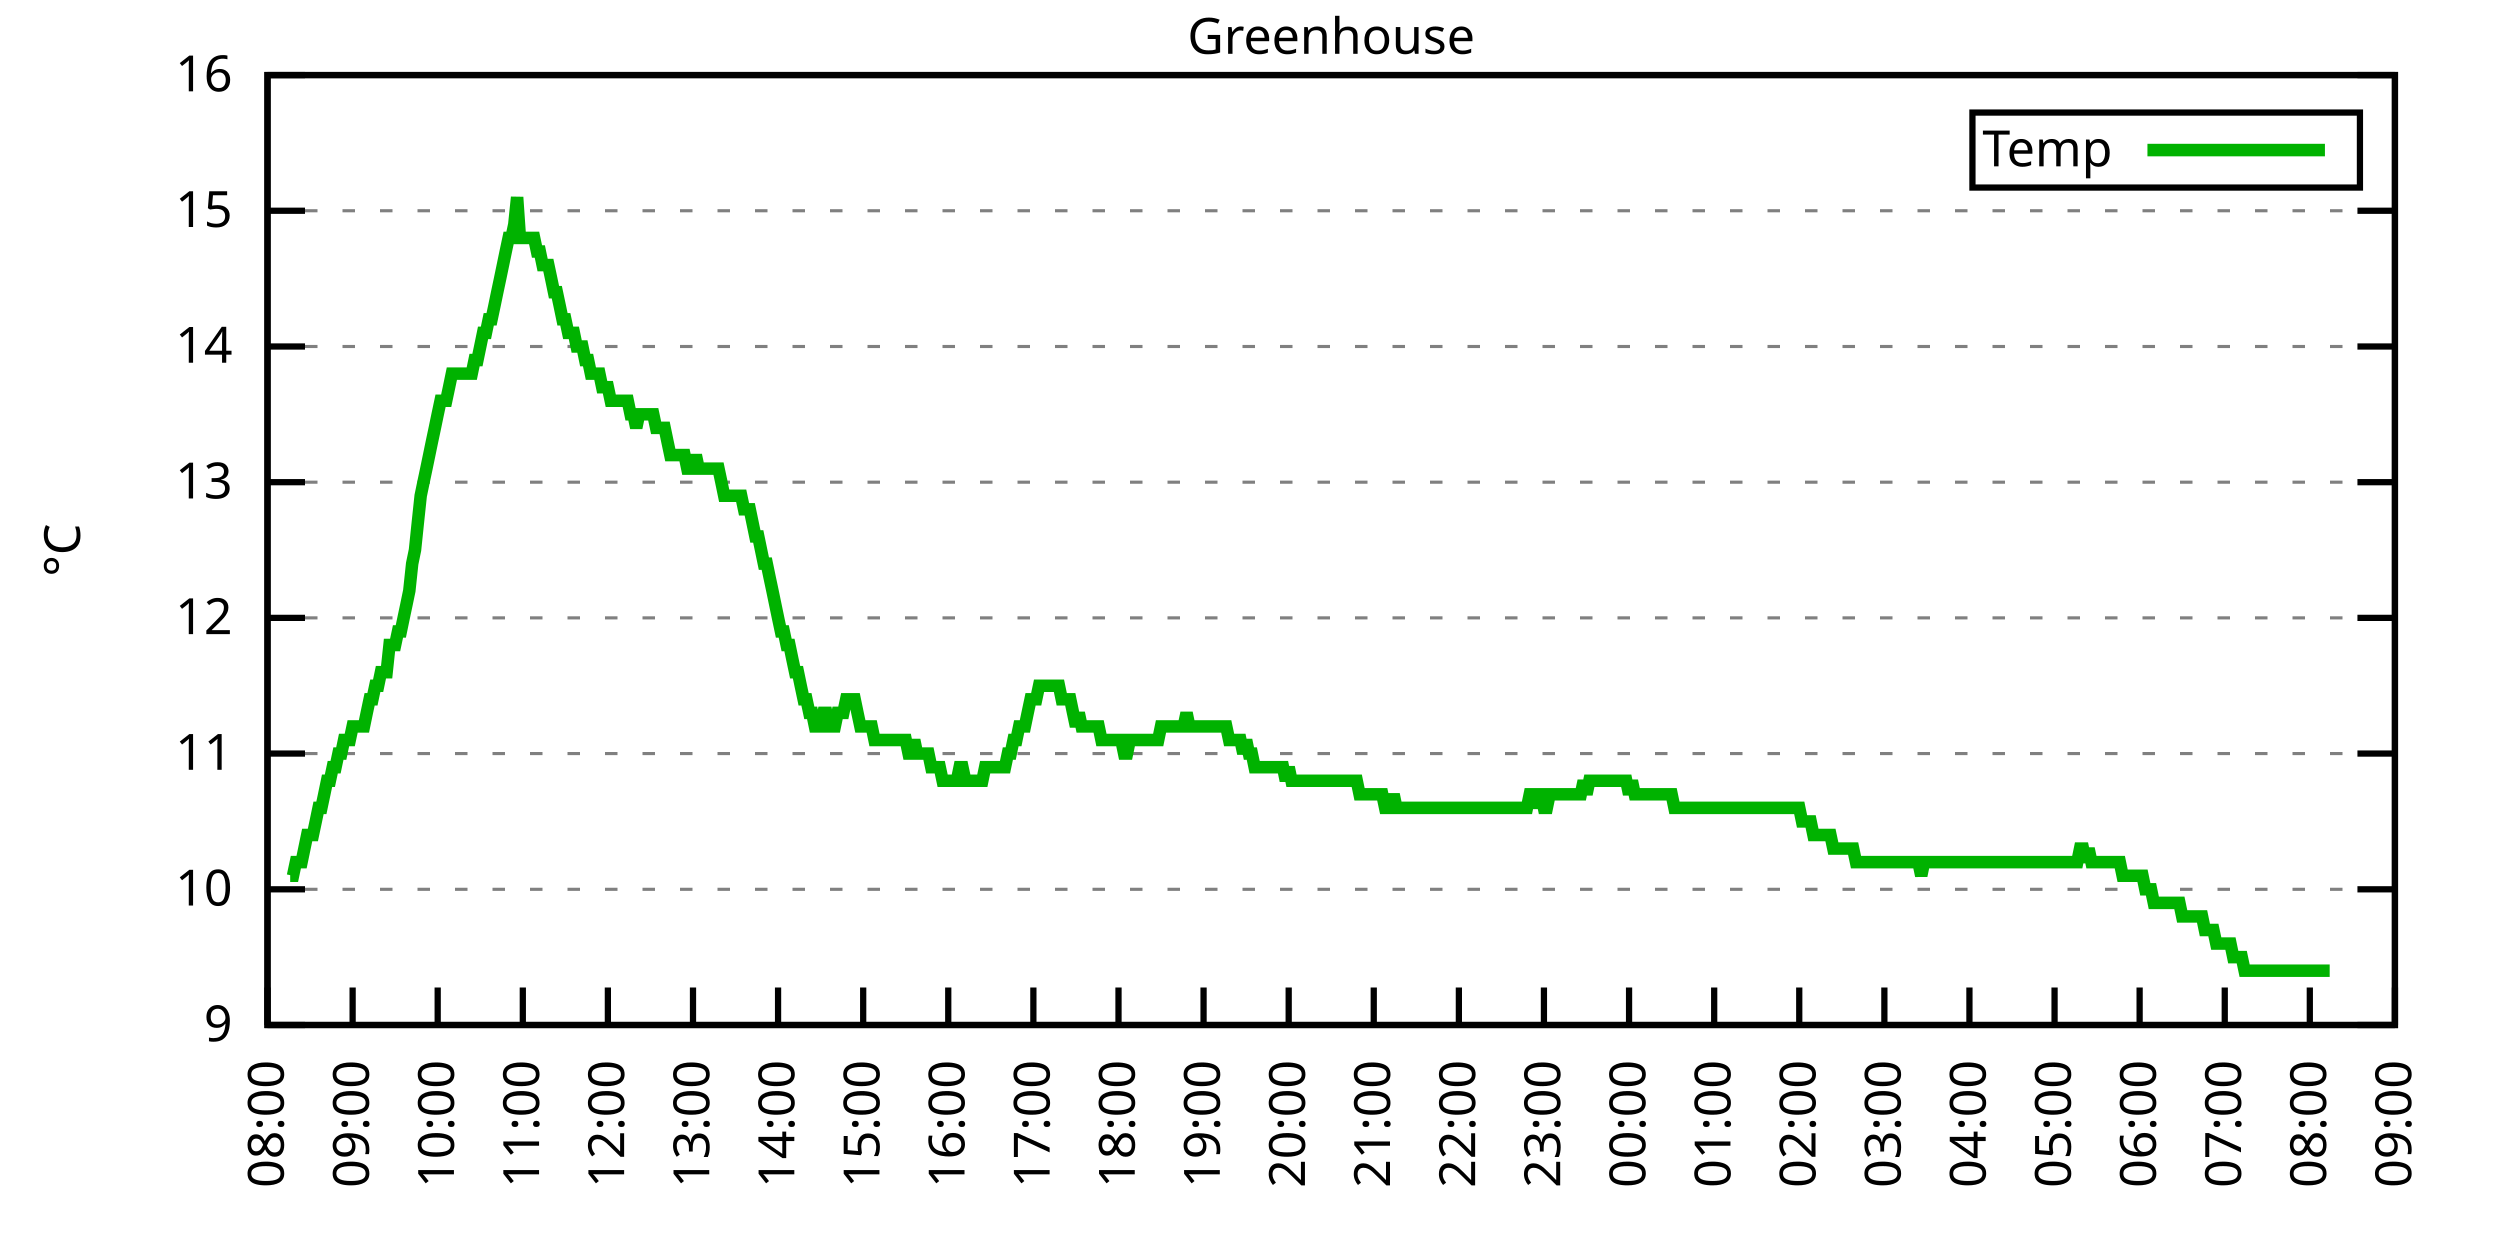
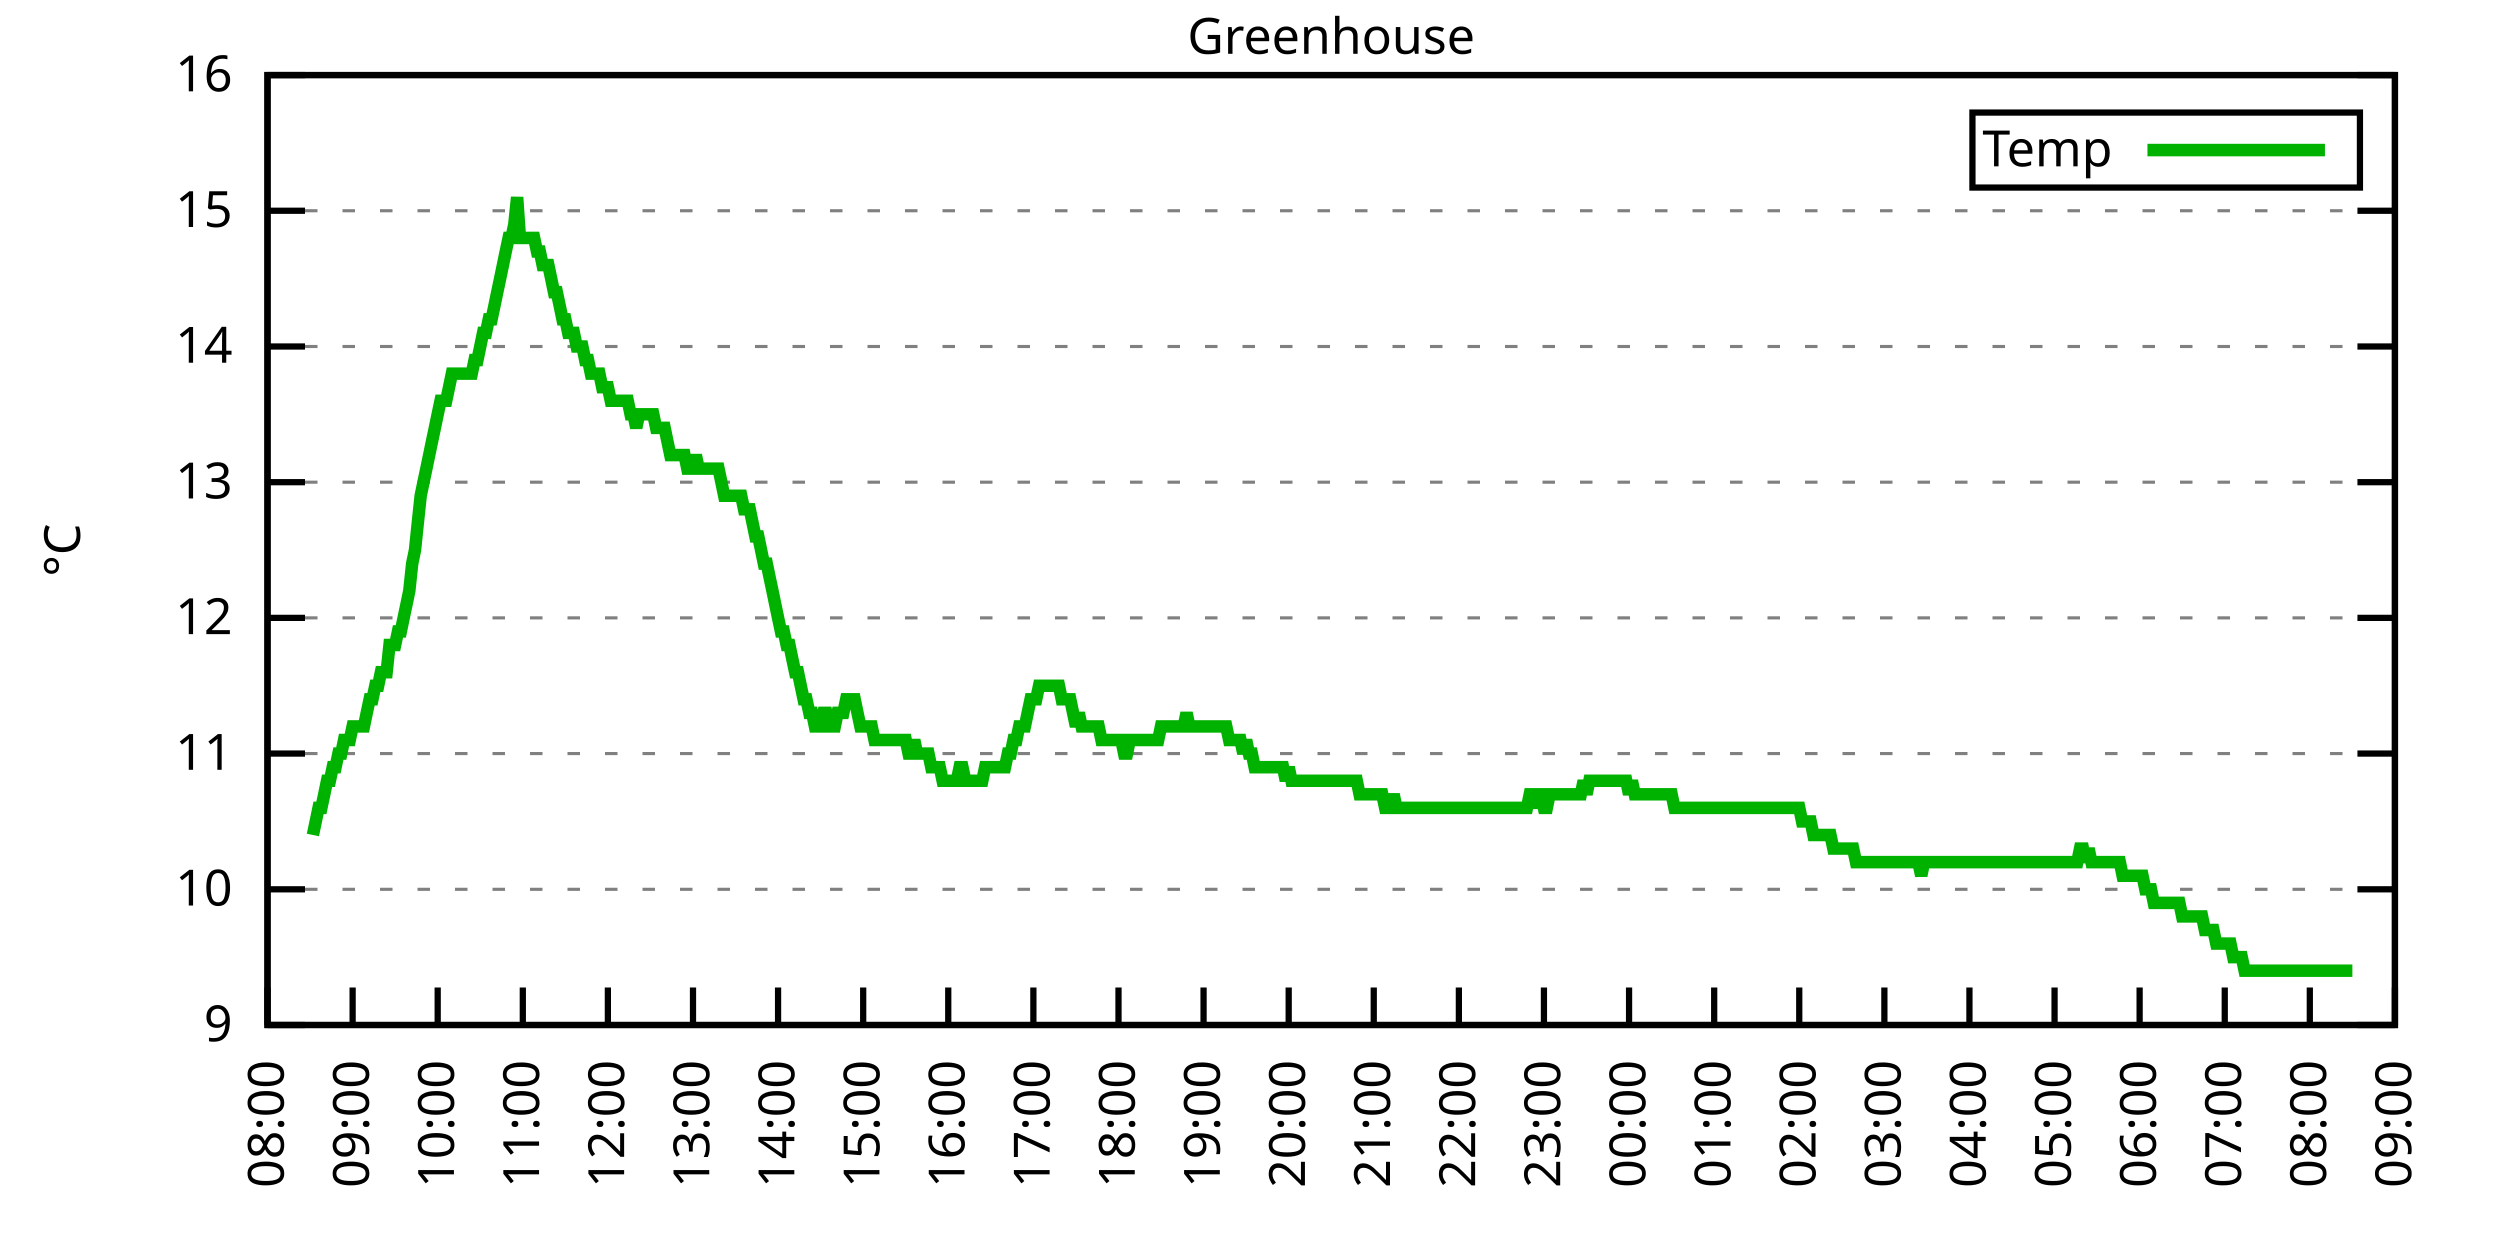
<svg xmlns="http://www.w3.org/2000/svg" xmlns:xlink="http://www.w3.org/1999/xlink" width="400" height="200" viewBox="0 0 400 200">
  <g id="gnuplot_canvas">
    <rect x="0" y="0" width="400" height="200" fill="none" />
    <defs>
      <circle id="gpDot" r="0.5" stroke-width="0.5" stroke="currentColor" />
      <path id="gpPt0" stroke-width="0.333" stroke="currentColor" d="M-1,0 h2 M0,-1 v2" />
      <path id="gpPt1" stroke-width="0.333" stroke="currentColor" d="M-1,-1 L1,1 M1,-1 L-1,1" />
      <path id="gpPt2" stroke-width="0.333" stroke="currentColor" d="M-1,0 L1,0 M0,-1 L0,1 M-1,-1 L1,1 M-1,1 L1,-1" />
      <rect id="gpPt3" stroke-width="0.333" stroke="currentColor" x="-1" y="-1" width="2" height="2" />
      <rect id="gpPt4" stroke-width="0.333" stroke="currentColor" fill="currentColor" x="-1" y="-1" width="2" height="2" />
      <circle id="gpPt5" stroke-width="0.333" stroke="currentColor" cx="0" cy="0" r="1" />
      <use xlink:href="#gpPt5" id="gpPt6" fill="currentColor" stroke="none" />
      <path id="gpPt7" stroke-width="0.333" stroke="currentColor" d="M0,-1.33 L-1.33,0.67 L1.33,0.67 z" />
      <use xlink:href="#gpPt7" id="gpPt8" fill="currentColor" stroke="none" />
      <use xlink:href="#gpPt7" id="gpPt9" stroke="currentColor" transform="rotate(180)" />
      <use xlink:href="#gpPt9" id="gpPt10" fill="currentColor" stroke="none" />
      <use xlink:href="#gpPt3" id="gpPt11" stroke="currentColor" transform="rotate(45)" />
      <use xlink:href="#gpPt11" id="gpPt12" fill="currentColor" stroke="none" />
      <path id="gpPt13" stroke-width="0.333" stroke="currentColor" d="M0,1.330 L1.265,0.411 L0.782,-1.067 L-0.782,-1.076 L-1.265,0.411 z" />
      <use xlink:href="#gpPt13" id="gpPt14" fill="currentColor" stroke="none" />
      <filter id="textbox" filterUnits="objectBoundingBox" x="0" y="0" height="1" width="1">
        <feFlood flood-color="white" flood-opacity="1" result="bgnd" />
        <feComposite in="SourceGraphic" in2="bgnd" operator="atop" />
      </filter>
      <filter id="greybox" filterUnits="objectBoundingBox" x="0" y="0" height="1" width="1">
        <feFlood flood-color="lightgrey" flood-opacity="1" result="grey" />
        <feComposite in="SourceGraphic" in2="grey" operator="atop" />
      </filter>
    </defs>
    <g fill="none" color="white" stroke="currentColor" stroke-width="1.00" stroke-linecap="butt" stroke-linejoin="miter">
</g>
    <g fill="none" color="black" stroke="currentColor" stroke-width="1.00" stroke-linecap="butt" stroke-linejoin="miter">
      <g stroke="none" shape-rendering="crispEdges">
        <polygon fill="rgb(255, 255, 255)" points="42.80,164.00 383.18,164.00 383.18,12.02 42.80,12.02 " />
      </g>
    </g>
    <g fill="none" color="black" stroke="currentColor" stroke-width="1.00" stroke-linecap="butt" stroke-linejoin="miter">
</g>
    <g fill="none" color="black" stroke="black" stroke-width="0.50" stroke-linecap="butt" stroke-linejoin="miter">
</g>
    <g fill="none" color="gray" stroke="currentColor" stroke-width="0.50" stroke-linecap="butt" stroke-linejoin="miter">
      <path stroke="gray" stroke-dasharray="2,4" class="gridline" d="M42.80,164.00 L383.19,164.00  " />
    </g>
    <g fill="none" color="gray" stroke="gray" stroke-width="1.00" stroke-linecap="butt" stroke-linejoin="miter">
</g>
    <g fill="none" color="black" stroke="currentColor" stroke-width="1.00" stroke-linecap="butt" stroke-linejoin="miter">
      <path stroke="black" d="M42.80,164.00 L48.80,164.00 M383.19,164.00 L377.19,164.00  " />
      <g transform="translate(37.20,166.60)" stroke="none" fill="black" font-family="Sans" font-size="8.00" text-anchor="end">
        <text>
          <tspan font-family="Sans"> 9</tspan>
        </text>
      </g>
    </g>
    <g fill="none" color="black" stroke="currentColor" stroke-width="1.00" stroke-linecap="butt" stroke-linejoin="miter">
</g>
    <g fill="none" color="black" stroke="black" stroke-width="0.50" stroke-linecap="butt" stroke-linejoin="miter">
</g>
    <g fill="none" color="gray" stroke="currentColor" stroke-width="0.50" stroke-linecap="butt" stroke-linejoin="miter">
      <path stroke="gray" stroke-dasharray="2,4" class="gridline" d="M42.80,142.29 L383.19,142.29  " />
    </g>
    <g fill="none" color="gray" stroke="gray" stroke-width="1.00" stroke-linecap="butt" stroke-linejoin="miter">
</g>
    <g fill="none" color="black" stroke="currentColor" stroke-width="1.00" stroke-linecap="butt" stroke-linejoin="miter">
      <path stroke="black" d="M42.80,142.29 L48.80,142.29 M383.19,142.29 L377.19,142.29  " />
      <g transform="translate(37.20,144.89)" stroke="none" fill="black" font-family="Sans" font-size="8.00" text-anchor="end">
        <text>
          <tspan font-family="Sans"> 10</tspan>
        </text>
      </g>
    </g>
    <g fill="none" color="black" stroke="currentColor" stroke-width="1.00" stroke-linecap="butt" stroke-linejoin="miter">
</g>
    <g fill="none" color="black" stroke="black" stroke-width="0.50" stroke-linecap="butt" stroke-linejoin="miter">
</g>
    <g fill="none" color="gray" stroke="currentColor" stroke-width="0.50" stroke-linecap="butt" stroke-linejoin="miter">
      <path stroke="gray" stroke-dasharray="2,4" class="gridline" d="M42.80,120.57 L383.19,120.57  " />
    </g>
    <g fill="none" color="gray" stroke="gray" stroke-width="1.00" stroke-linecap="butt" stroke-linejoin="miter">
</g>
    <g fill="none" color="black" stroke="currentColor" stroke-width="1.00" stroke-linecap="butt" stroke-linejoin="miter">
      <path stroke="black" d="M42.80,120.57 L48.80,120.57 M383.19,120.57 L377.19,120.57  " />
      <g transform="translate(37.20,123.17)" stroke="none" fill="black" font-family="Sans" font-size="8.00" text-anchor="end">
        <text>
          <tspan font-family="Sans"> 11</tspan>
        </text>
      </g>
    </g>
    <g fill="none" color="black" stroke="currentColor" stroke-width="1.00" stroke-linecap="butt" stroke-linejoin="miter">
</g>
    <g fill="none" color="black" stroke="black" stroke-width="0.50" stroke-linecap="butt" stroke-linejoin="miter">
</g>
    <g fill="none" color="gray" stroke="currentColor" stroke-width="0.50" stroke-linecap="butt" stroke-linejoin="miter">
      <path stroke="gray" stroke-dasharray="2,4" class="gridline" d="M42.80,98.86 L383.19,98.86  " />
    </g>
    <g fill="none" color="gray" stroke="gray" stroke-width="1.00" stroke-linecap="butt" stroke-linejoin="miter">
</g>
    <g fill="none" color="black" stroke="currentColor" stroke-width="1.00" stroke-linecap="butt" stroke-linejoin="miter">
      <path stroke="black" d="M42.80,98.86 L48.80,98.86 M383.19,98.86 L377.19,98.86  " />
      <g transform="translate(37.20,101.46)" stroke="none" fill="black" font-family="Sans" font-size="8.00" text-anchor="end">
        <text>
          <tspan font-family="Sans"> 12</tspan>
        </text>
      </g>
    </g>
    <g fill="none" color="black" stroke="currentColor" stroke-width="1.00" stroke-linecap="butt" stroke-linejoin="miter">
</g>
    <g fill="none" color="black" stroke="black" stroke-width="0.50" stroke-linecap="butt" stroke-linejoin="miter">
</g>
    <g fill="none" color="gray" stroke="currentColor" stroke-width="0.50" stroke-linecap="butt" stroke-linejoin="miter">
      <path stroke="gray" stroke-dasharray="2,4" class="gridline" d="M42.80,77.15 L383.19,77.15  " />
    </g>
    <g fill="none" color="gray" stroke="gray" stroke-width="1.00" stroke-linecap="butt" stroke-linejoin="miter">
</g>
    <g fill="none" color="black" stroke="currentColor" stroke-width="1.00" stroke-linecap="butt" stroke-linejoin="miter">
      <path stroke="black" d="M42.80,77.15 L48.80,77.15 M383.19,77.15 L377.19,77.15  " />
      <g transform="translate(37.20,79.75)" stroke="none" fill="black" font-family="Sans" font-size="8.00" text-anchor="end">
        <text>
          <tspan font-family="Sans"> 13</tspan>
        </text>
      </g>
    </g>
    <g fill="none" color="black" stroke="currentColor" stroke-width="1.00" stroke-linecap="butt" stroke-linejoin="miter">
</g>
    <g fill="none" color="black" stroke="black" stroke-width="0.50" stroke-linecap="butt" stroke-linejoin="miter">
</g>
    <g fill="none" color="gray" stroke="currentColor" stroke-width="0.50" stroke-linecap="butt" stroke-linejoin="miter">
      <path stroke="gray" stroke-dasharray="2,4" class="gridline" d="M42.80,55.44 L383.19,55.44  " />
    </g>
    <g fill="none" color="gray" stroke="gray" stroke-width="1.00" stroke-linecap="butt" stroke-linejoin="miter">
</g>
    <g fill="none" color="black" stroke="currentColor" stroke-width="1.00" stroke-linecap="butt" stroke-linejoin="miter">
      <path stroke="black" d="M42.80,55.44 L48.80,55.44 M383.19,55.44 L377.19,55.44  " />
      <g transform="translate(37.20,58.04)" stroke="none" fill="black" font-family="Sans" font-size="8.00" text-anchor="end">
        <text>
          <tspan font-family="Sans"> 14</tspan>
        </text>
      </g>
    </g>
    <g fill="none" color="black" stroke="currentColor" stroke-width="1.00" stroke-linecap="butt" stroke-linejoin="miter">
</g>
    <g fill="none" color="black" stroke="black" stroke-width="0.50" stroke-linecap="butt" stroke-linejoin="miter">
</g>
    <g fill="none" color="gray" stroke="currentColor" stroke-width="0.50" stroke-linecap="butt" stroke-linejoin="miter">
      <path stroke="gray" stroke-dasharray="2,4" class="gridline" d="M42.80,33.72 L383.19,33.72  " />
    </g>
    <g fill="none" color="gray" stroke="gray" stroke-width="1.00" stroke-linecap="butt" stroke-linejoin="miter">
</g>
    <g fill="none" color="black" stroke="currentColor" stroke-width="1.00" stroke-linecap="butt" stroke-linejoin="miter">
      <path stroke="black" d="M42.80,33.72 L48.80,33.72 M383.19,33.72 L377.19,33.72  " />
      <g transform="translate(37.20,36.32)" stroke="none" fill="black" font-family="Sans" font-size="8.00" text-anchor="end">
        <text>
          <tspan font-family="Sans"> 15</tspan>
        </text>
      </g>
    </g>
    <g fill="none" color="black" stroke="currentColor" stroke-width="1.00" stroke-linecap="butt" stroke-linejoin="miter">
</g>
    <g fill="none" color="black" stroke="black" stroke-width="0.50" stroke-linecap="butt" stroke-linejoin="miter">
</g>
    <g fill="none" color="gray" stroke="currentColor" stroke-width="0.50" stroke-linecap="butt" stroke-linejoin="miter">
      <path stroke="gray" stroke-dasharray="2,4" class="gridline" d="M42.80,12.01 L383.19,12.01  " />
    </g>
    <g fill="none" color="gray" stroke="gray" stroke-width="1.00" stroke-linecap="butt" stroke-linejoin="miter">
</g>
    <g fill="none" color="black" stroke="currentColor" stroke-width="1.00" stroke-linecap="butt" stroke-linejoin="miter">
      <path stroke="black" d="M42.80,12.01 L48.80,12.01 M383.19,12.01 L377.19,12.01  " />
      <g transform="translate(37.20,14.61)" stroke="none" fill="black" font-family="Sans" font-size="8.00" text-anchor="end">
        <text>
          <tspan font-family="Sans"> 16</tspan>
        </text>
      </g>
    </g>
    <g fill="none" color="black" stroke="currentColor" stroke-width="1.00" stroke-linecap="butt" stroke-linejoin="miter">
      <path stroke="black" d="M42.80,164.00 L42.80,158.00  " />
      <g transform="translate(45.40,169.60) rotate(270.00)" stroke="none" fill="black" font-family="Sans" font-size="8.00" text-anchor="end">
        <text>
          <tspan font-family="Sans">08:00</tspan>
        </text>
      </g>
    </g>
    <g fill="none" color="black" stroke="currentColor" stroke-width="1.00" stroke-linecap="butt" stroke-linejoin="miter">
      <path stroke="black" d="M56.42,164.00 L56.42,158.00  " />
      <g transform="translate(59.02,169.60) rotate(270.00)" stroke="none" fill="black" font-family="Sans" font-size="8.00" text-anchor="end">
        <text>
          <tspan font-family="Sans">09:00</tspan>
        </text>
      </g>
    </g>
    <g fill="none" color="black" stroke="currentColor" stroke-width="1.00" stroke-linecap="butt" stroke-linejoin="miter">
      <path stroke="black" d="M70.03,164.00 L70.03,158.00  " />
      <g transform="translate(72.63,169.60) rotate(270.00)" stroke="none" fill="black" font-family="Sans" font-size="8.00" text-anchor="end">
        <text>
          <tspan font-family="Sans">10:00</tspan>
        </text>
      </g>
    </g>
    <g fill="none" color="black" stroke="currentColor" stroke-width="1.00" stroke-linecap="butt" stroke-linejoin="miter">
      <path stroke="black" d="M83.65,164.00 L83.65,158.00  " />
      <g transform="translate(86.25,169.60) rotate(270.00)" stroke="none" fill="black" font-family="Sans" font-size="8.00" text-anchor="end">
        <text>
          <tspan font-family="Sans">11:00</tspan>
        </text>
      </g>
    </g>
    <g fill="none" color="black" stroke="currentColor" stroke-width="1.00" stroke-linecap="butt" stroke-linejoin="miter">
      <path stroke="black" d="M97.26,164.00 L97.26,158.00  " />
      <g transform="translate(99.86,169.60) rotate(270.00)" stroke="none" fill="black" font-family="Sans" font-size="8.00" text-anchor="end">
        <text>
          <tspan font-family="Sans">12:00</tspan>
        </text>
      </g>
    </g>
    <g fill="none" color="black" stroke="currentColor" stroke-width="1.00" stroke-linecap="butt" stroke-linejoin="miter">
      <path stroke="black" d="M110.88,164.00 L110.88,158.00  " />
      <g transform="translate(113.48,169.60) rotate(270.00)" stroke="none" fill="black" font-family="Sans" font-size="8.00" text-anchor="end">
        <text>
          <tspan font-family="Sans">13:00</tspan>
        </text>
      </g>
    </g>
    <g fill="none" color="black" stroke="currentColor" stroke-width="1.00" stroke-linecap="butt" stroke-linejoin="miter">
      <path stroke="black" d="M124.49,164.00 L124.49,158.00  " />
      <g transform="translate(127.09,169.60) rotate(270.00)" stroke="none" fill="black" font-family="Sans" font-size="8.00" text-anchor="end">
        <text>
          <tspan font-family="Sans">14:00</tspan>
        </text>
      </g>
    </g>
    <g fill="none" color="black" stroke="currentColor" stroke-width="1.00" stroke-linecap="butt" stroke-linejoin="miter">
      <path stroke="black" d="M138.11,164.00 L138.11,158.00  " />
      <g transform="translate(140.71,169.60) rotate(270.00)" stroke="none" fill="black" font-family="Sans" font-size="8.00" text-anchor="end">
        <text>
          <tspan font-family="Sans">15:00</tspan>
        </text>
      </g>
    </g>
    <g fill="none" color="black" stroke="currentColor" stroke-width="1.00" stroke-linecap="butt" stroke-linejoin="miter">
      <path stroke="black" d="M151.72,164.00 L151.72,158.00  " />
      <g transform="translate(154.32,169.60) rotate(270.00)" stroke="none" fill="black" font-family="Sans" font-size="8.00" text-anchor="end">
        <text>
          <tspan font-family="Sans">16:00</tspan>
        </text>
      </g>
    </g>
    <g fill="none" color="black" stroke="currentColor" stroke-width="1.00" stroke-linecap="butt" stroke-linejoin="miter">
      <path stroke="black" d="M165.34,164.00 L165.34,158.00  " />
      <g transform="translate(167.94,169.60) rotate(270.00)" stroke="none" fill="black" font-family="Sans" font-size="8.00" text-anchor="end">
        <text>
          <tspan font-family="Sans">17:00</tspan>
        </text>
      </g>
    </g>
    <g fill="none" color="black" stroke="currentColor" stroke-width="1.00" stroke-linecap="butt" stroke-linejoin="miter">
      <path stroke="black" d="M178.96,164.00 L178.96,158.00  " />
      <g transform="translate(181.56,169.60) rotate(270.00)" stroke="none" fill="black" font-family="Sans" font-size="8.00" text-anchor="end">
        <text>
          <tspan font-family="Sans">18:00</tspan>
        </text>
      </g>
    </g>
    <g fill="none" color="black" stroke="currentColor" stroke-width="1.00" stroke-linecap="butt" stroke-linejoin="miter">
      <path stroke="black" d="M192.57,164.00 L192.57,158.00  " />
      <g transform="translate(195.17,169.60) rotate(270.00)" stroke="none" fill="black" font-family="Sans" font-size="8.00" text-anchor="end">
        <text>
          <tspan font-family="Sans">19:00</tspan>
        </text>
      </g>
    </g>
    <g fill="none" color="black" stroke="currentColor" stroke-width="1.00" stroke-linecap="butt" stroke-linejoin="miter">
      <path stroke="black" d="M206.19,164.00 L206.19,158.00  " />
      <g transform="translate(208.79,169.60) rotate(270.00)" stroke="none" fill="black" font-family="Sans" font-size="8.00" text-anchor="end">
        <text>
          <tspan font-family="Sans">20:00</tspan>
        </text>
      </g>
    </g>
    <g fill="none" color="black" stroke="currentColor" stroke-width="1.00" stroke-linecap="butt" stroke-linejoin="miter">
      <path stroke="black" d="M219.80,164.00 L219.80,158.00  " />
      <g transform="translate(222.40,169.60) rotate(270.00)" stroke="none" fill="black" font-family="Sans" font-size="8.00" text-anchor="end">
        <text>
          <tspan font-family="Sans">21:00</tspan>
        </text>
      </g>
    </g>
    <g fill="none" color="black" stroke="currentColor" stroke-width="1.00" stroke-linecap="butt" stroke-linejoin="miter">
      <path stroke="black" d="M233.42,164.00 L233.42,158.00  " />
      <g transform="translate(236.02,169.60) rotate(270.00)" stroke="none" fill="black" font-family="Sans" font-size="8.00" text-anchor="end">
        <text>
          <tspan font-family="Sans">22:00</tspan>
        </text>
      </g>
    </g>
    <g fill="none" color="black" stroke="currentColor" stroke-width="1.00" stroke-linecap="butt" stroke-linejoin="miter">
      <path stroke="black" d="M247.03,164.00 L247.03,158.00  " />
      <g transform="translate(249.63,169.60) rotate(270.00)" stroke="none" fill="black" font-family="Sans" font-size="8.00" text-anchor="end">
        <text>
          <tspan font-family="Sans">23:00</tspan>
        </text>
      </g>
    </g>
    <g fill="none" color="black" stroke="currentColor" stroke-width="1.00" stroke-linecap="butt" stroke-linejoin="miter">
      <path stroke="black" d="M260.65,164.00 L260.65,158.00  " />
      <g transform="translate(263.25,169.60) rotate(270.00)" stroke="none" fill="black" font-family="Sans" font-size="8.00" text-anchor="end">
        <text>
          <tspan font-family="Sans">00:00</tspan>
        </text>
      </g>
    </g>
    <g fill="none" color="black" stroke="currentColor" stroke-width="1.00" stroke-linecap="butt" stroke-linejoin="miter">
      <path stroke="black" d="M274.27,164.00 L274.27,158.00  " />
      <g transform="translate(276.87,169.60) rotate(270.00)" stroke="none" fill="black" font-family="Sans" font-size="8.00" text-anchor="end">
        <text>
          <tspan font-family="Sans">01:00</tspan>
        </text>
      </g>
    </g>
    <g fill="none" color="black" stroke="currentColor" stroke-width="1.00" stroke-linecap="butt" stroke-linejoin="miter">
      <path stroke="black" d="M287.88,164.00 L287.88,158.00  " />
      <g transform="translate(290.48,169.60) rotate(270.00)" stroke="none" fill="black" font-family="Sans" font-size="8.00" text-anchor="end">
        <text>
          <tspan font-family="Sans">02:00</tspan>
        </text>
      </g>
    </g>
    <g fill="none" color="black" stroke="currentColor" stroke-width="1.00" stroke-linecap="butt" stroke-linejoin="miter">
      <path stroke="black" d="M301.50,164.00 L301.50,158.00  " />
      <g transform="translate(304.10,169.60) rotate(270.00)" stroke="none" fill="black" font-family="Sans" font-size="8.00" text-anchor="end">
        <text>
          <tspan font-family="Sans">03:00</tspan>
        </text>
      </g>
    </g>
    <g fill="none" color="black" stroke="currentColor" stroke-width="1.00" stroke-linecap="butt" stroke-linejoin="miter">
      <path stroke="black" d="M315.11,164.00 L315.11,158.00  " />
      <g transform="translate(317.71,169.60) rotate(270.00)" stroke="none" fill="black" font-family="Sans" font-size="8.00" text-anchor="end">
        <text>
          <tspan font-family="Sans">04:00</tspan>
        </text>
      </g>
    </g>
    <g fill="none" color="black" stroke="currentColor" stroke-width="1.00" stroke-linecap="butt" stroke-linejoin="miter">
      <path stroke="black" d="M328.73,164.00 L328.73,158.00  " />
      <g transform="translate(331.33,169.60) rotate(270.00)" stroke="none" fill="black" font-family="Sans" font-size="8.00" text-anchor="end">
        <text>
          <tspan font-family="Sans">05:00</tspan>
        </text>
      </g>
    </g>
    <g fill="none" color="black" stroke="currentColor" stroke-width="1.00" stroke-linecap="butt" stroke-linejoin="miter">
      <path stroke="black" d="M342.34,164.00 L342.34,158.00  " />
      <g transform="translate(344.94,169.60) rotate(270.00)" stroke="none" fill="black" font-family="Sans" font-size="8.00" text-anchor="end">
        <text>
          <tspan font-family="Sans">06:00</tspan>
        </text>
      </g>
    </g>
    <g fill="none" color="black" stroke="currentColor" stroke-width="1.00" stroke-linecap="butt" stroke-linejoin="miter">
      <path stroke="black" d="M355.96,164.00 L355.96,158.00  " />
      <g transform="translate(358.56,169.60) rotate(270.00)" stroke="none" fill="black" font-family="Sans" font-size="8.00" text-anchor="end">
        <text>
          <tspan font-family="Sans">07:00</tspan>
        </text>
      </g>
    </g>
    <g fill="none" color="black" stroke="currentColor" stroke-width="1.00" stroke-linecap="butt" stroke-linejoin="miter">
      <path stroke="black" d="M369.57,164.00 L369.57,158.00  " />
      <g transform="translate(372.17,169.60) rotate(270.00)" stroke="none" fill="black" font-family="Sans" font-size="8.00" text-anchor="end">
        <text>
          <tspan font-family="Sans">08:00</tspan>
        </text>
      </g>
    </g>
    <g fill="none" color="black" stroke="currentColor" stroke-width="1.00" stroke-linecap="butt" stroke-linejoin="miter">
      <path stroke="black" d="M383.19,164.00 L383.19,158.00  " />
      <g transform="translate(385.79,169.60) rotate(270.00)" stroke="none" fill="black" font-family="Sans" font-size="8.00" text-anchor="end">
        <text>
          <tspan font-family="Sans">09:00</tspan>
        </text>
      </g>
    </g>
    <g fill="none" color="black" stroke="currentColor" stroke-width="1.00" stroke-linecap="butt" stroke-linejoin="miter">
</g>
    <g fill="none" color="black" stroke="currentColor" stroke-width="1.00" stroke-linecap="butt" stroke-linejoin="miter">
      <path stroke="black" d="M42.80,12.01 L42.80,164.00 L383.19,164.00 L383.19,12.01 L42.80,12.01 Z  " />
    </g>
    <g fill="none" color="black" stroke="currentColor" stroke-width="1.00" stroke-linecap="butt" stroke-linejoin="miter">
</g>
    <g fill="none" color="black" stroke="currentColor" stroke-width="1.00" stroke-linecap="butt" stroke-linejoin="miter">
      <path stroke="black" d="M315.59,30.01 L315.59,18.01 L377.59,18.01 L377.59,30.01 L315.59,30.01 Z  " />
    </g>
    <g id="Greenhouse_plot_1">
      <g fill="none" color="white" stroke="black" stroke-width="2.00" stroke-linecap="butt" stroke-linejoin="miter">
</g>
      <g fill="none" color="black" stroke="currentColor" stroke-width="2.00" stroke-linecap="butt" stroke-linejoin="miter">
        <g transform="translate(337.99,26.61)" stroke="none" fill="black" font-family="Sans" font-size="8.00" text-anchor="end">
          <text>
            <tspan font-family="Sans">Temp</tspan>
          </text>
        </g>
      </g>
      <g fill="none" color="black" stroke="currentColor" stroke-width="2.00" stroke-linecap="butt" stroke-linejoin="miter">
-         <path stroke="rgb(  0, 178,   0)" d="M343.59,24.01 L371.99,24.01 M46.43,140.12 L46.88,140.12 L47.34,137.94 L47.79,137.94 L48.25,137.94 L48.70,135.77   L49.15,133.60 L49.61,133.60 L50.06,133.60 L50.52,131.43 L50.97,129.26 L51.42,129.26 L51.88,127.09 L52.33,124.92   L52.78,124.92 L53.24,122.75 L53.69,122.75 L54.15,120.57 L54.60,120.57 L55.05,118.40 L55.51,118.40 L55.96,118.40   L56.42,116.23 L56.87,116.23 L57.32,116.23 L57.78,116.23 L58.23,116.23 L58.68,114.06 L59.14,111.89 L59.59,111.89   L60.05,109.72 L60.50,109.72 L60.95,107.55 L61.41,107.55 L61.86,107.55 L62.32,103.20 L62.77,103.20 L63.22,103.20   L63.68,101.03 L64.13,101.03 L64.58,98.86 L65.04,96.69 L65.49,94.52 L65.95,90.18 L66.40,88.00 L66.85,83.66   L67.31,79.32 L67.76,77.15 L68.22,74.98 L68.67,72.81 L69.12,70.63 L69.58,68.46 L70.03,66.29 L70.49,64.12   L70.94,64.12 L71.39,64.12 L71.85,61.95 L72.30,59.78 L72.75,59.78 L73.21,59.78 L73.66,59.78 L74.12,59.78   L74.57,59.78 L75.02,59.78 L75.48,59.78 L75.93,57.61 L76.39,57.61 L76.84,55.44 L77.29,53.26 L77.75,53.26   L78.20,51.09 L78.65,51.09 L79.11,48.92 L79.56,46.75 L80.02,44.58 L80.47,42.41 L80.92,40.24 L81.38,38.07   L81.83,38.07 L82.29,35.89 L82.74,31.55 L83.19,38.07 L83.65,38.07 L84.10,38.07 L84.55,38.07 L85.01,38.07   L85.46,38.07 L85.92,40.24 L86.37,40.24 L86.82,42.41 L87.28,42.41 L87.73,42.41 L88.19,44.58 L88.64,46.75   L89.09,46.75 L89.55,48.92 L90.00,51.09 L90.45,51.09 L90.91,53.26 L91.36,53.26 L91.82,53.26 L92.27,55.44   L92.72,55.44 L93.18,55.44 L93.63,57.61 L94.09,57.61 L94.54,59.78 L94.99,59.78 L95.45,59.78 L95.90,59.78   L96.35,61.95 L96.81,61.95 L97.26,61.95 L97.72,64.12 L98.17,64.12 L98.62,64.12 L99.08,64.12 L99.53,64.12   L99.99,64.12 L100.44,64.12 L100.89,66.29 L101.35,66.29 L101.80,68.46 L102.25,66.29 L102.71,66.29 L103.16,66.29   L103.62,66.29 L104.07,66.29 L104.52,66.29 L104.98,68.46 L105.43,68.46 L105.89,68.46 L106.34,68.46 L106.79,70.63   L107.25,72.81 L107.70,72.81 L108.15,72.81 L108.61,72.81 L109.06,72.81 L109.52,72.81 L109.97,74.98 L110.42,74.98   L110.88,74.98 L111.33,72.81 L111.79,74.98 L112.24,74.98 L112.69,74.98 L113.15,74.98 L113.60,74.98 L114.05,74.98   L114.51,74.98 L114.96,74.98 L115.42,77.15 L115.87,79.32 L116.32,79.32 L116.78,79.32 L117.23,79.32 L117.69,79.32   L118.14,79.32 L118.59,79.32 L119.05,81.49 L119.50,81.49 L119.96,81.49 L120.41,83.66 L120.86,85.83 L121.32,85.83   L121.77,88.00 L122.22,90.18 L122.68,90.18 L123.13,92.35 L123.59,94.52 L124.04,96.69 L124.49,98.86 L124.95,101.03   L125.40,101.03 L125.86,103.20 L126.31,103.20 L126.76,105.38 L127.22,107.55 L127.67,107.55 L128.12,109.72 L128.58,111.89   L129.03,111.89 L129.49,114.06 L129.94,114.06 L130.39,116.23 L130.85,116.23 L131.30,116.23 L131.76,114.06 L132.21,114.06   L132.66,116.23 L133.12,116.23 L133.57,116.23 L134.02,114.06 L134.48,114.06 L134.93,114.06 L135.39,111.89 L135.84,111.89   L136.29,111.89 L136.75,111.89 L137.20,114.06 L137.66,116.23 L138.11,116.23 L138.56,116.23 L139.02,116.23 L139.47,116.23   L139.92,118.40 L140.38,118.40 L140.83,118.40 L141.29,118.40 L141.74,118.40 L142.19,118.40 L142.65,118.40 L143.10,118.40   L143.56,118.40 L144.01,118.40 L144.46,118.40 L144.92,118.40 L145.37,120.57 L145.82,120.57 L146.28,118.40 L146.73,120.57   L147.19,120.57 L147.64,120.57 L148.09,120.57 L148.55,120.57 L149.00,122.75 L149.46,122.75 L149.91,122.75 L150.36,122.75   L150.82,124.92 L151.27,124.92 L151.72,124.92 L152.18,124.92 L152.63,124.92 L153.09,124.92 L153.54,122.75 L153.99,122.75   L154.45,124.92 L154.90,124.92 L155.36,124.92 L155.81,124.92 L156.26,124.92 L156.72,124.92 L157.17,124.92 L157.62,122.75   L158.08,122.75 L158.53,122.75 L158.99,122.75 L159.44,122.75 L159.89,122.75 L160.35,122.75 L160.80,122.75 L161.26,120.57   L161.71,120.57 L162.16,118.40 L162.62,118.40 L163.07,116.23 L163.52,116.23 L163.98,116.23 L164.43,114.06 L164.89,111.89   L165.34,111.89 L165.79,111.89 L166.25,109.72 L166.70,109.72 L167.16,109.72 L167.61,109.72 L168.06,109.72 L168.52,109.72   L168.97,109.72 L169.43,109.72 L169.88,111.89 L170.33,111.89 L170.79,111.89 L171.24,111.89 L171.69,114.06 L172.15,116.23   L172.60,114.06 L173.06,116.23 L173.51,116.23 L173.96,116.23 L174.42,116.23 L174.87,116.23 L175.33,116.23 L175.78,116.23   L176.23,118.40 L176.69,118.40 L177.14,118.40 L177.59,118.40 L178.05,118.40 L178.50,118.40 L178.96,118.40 L179.41,118.40   L179.86,120.57 L180.32,120.57 L180.77,118.40 L181.23,118.40 L181.68,118.40 L182.13,118.40 L182.59,118.40 L183.04,118.40   L183.49,118.40 L183.95,118.40 L184.40,118.40 L184.86,118.40 L185.31,118.40 L185.76,116.23 L186.22,116.23 L186.67,116.23   L187.13,116.23 L187.58,116.23 L188.03,116.23 L188.49,116.23 L188.94,116.23 L189.39,116.23 L189.85,114.06 L190.30,116.23   L190.76,116.23 L191.21,116.23 L191.66,116.23 L192.12,116.23 L192.57,116.23 L193.03,116.23 L193.48,116.23 L193.93,116.23   L194.39,116.23 L194.84,116.23 L195.29,116.23 L195.75,116.23 L196.20,116.23 L196.66,118.40 L197.11,118.40 L197.56,118.40   L198.02,118.40 L198.47,118.40 L198.93,120.57 L199.38,118.40 L199.83,120.57 L200.29,120.57 L200.74,122.75 L201.19,122.75   L201.65,122.75 L202.10,122.75 L202.56,122.75 L203.01,122.75 L203.46,122.75 L203.92,122.75 L204.37,122.75 L204.83,122.75   L205.28,122.75 L205.73,124.92 L206.19,122.75 L206.64,124.92 L207.09,124.92 L207.55,124.92 L208.00,124.92 L208.46,124.92   L208.91,124.92 L209.36,124.92 L209.82,124.92 L210.27,124.92 L210.73,124.92 L211.18,124.92 L211.63,124.92 L212.09,124.92   L212.54,124.92 L213.00,124.92 L213.45,124.92 L213.90,124.92 L214.36,124.92 L214.81,124.92 L215.26,124.92 L215.72,124.92   L216.17,124.92 L216.63,124.92 L217.08,124.92 L217.53,127.09 L217.99,127.09 L218.44,127.09 L218.90,127.09 L219.35,127.09   L219.80,127.09 L220.26,127.09 L220.71,127.09 L221.16,127.09 L221.62,129.26 L222.07,129.26 L222.53,129.26 L222.98,127.09   L223.43,129.26 L223.89,129.26 L224.34,129.26 L224.80,129.26 L225.25,129.26 L225.70,129.26 L226.16,129.26 L226.61,129.26   L227.06,129.26 L227.52,129.26 L227.97,129.26 L228.43,129.26 L228.88,129.26 L229.33,129.26 L229.79,129.26 L230.24,129.26   L230.70,129.26 L231.15,129.26 L231.60,129.26 L232.06,129.26 L232.51,129.26 L232.96,129.26 L233.42,129.26 L233.87,129.26   L234.33,129.26 L234.78,129.26 L235.23,129.26 L235.69,129.26 L236.14,129.26 L236.60,129.26 L237.05,129.26 L237.50,129.26   L237.96,129.26 L238.41,129.26 L238.86,129.26 L239.32,129.26 L239.77,129.26 L240.23,129.26 L240.68,129.26 L241.13,129.26   L241.59,129.26 L242.04,129.26 L242.50,129.26 L242.95,129.26 L243.40,129.26 L243.86,129.26 L244.31,129.26 L244.76,127.09   L245.22,127.09 L245.67,129.26 L246.13,127.09 L246.58,127.09 L247.03,129.26 L247.49,129.26 L247.94,127.09 L248.40,127.09   L248.85,127.09 L249.30,127.09 L249.76,127.09 L250.21,127.09 L250.66,127.09 L251.12,127.09 L251.57,127.09 L252.03,127.09   L252.48,127.09 L252.93,127.09 L253.39,124.92 L253.84,127.09 L254.30,124.92 L254.75,124.92 L255.20,124.92 L255.66,124.92   L256.11,124.92 L256.56,124.92 L257.02,124.92 L257.47,124.92 L257.93,124.92 L258.38,124.92 L258.83,124.92 L259.29,124.92   L259.74,124.92 L260.20,124.92 L260.65,127.09 L261.10,124.92 L261.56,127.09 L262.01,127.09 L262.47,127.09 L262.92,127.09   L263.37,127.09 L263.83,127.09 L264.28,127.09 L264.73,127.09 L265.19,127.09 L265.64,127.09 L266.10,127.09 L266.55,127.09   L267.00,127.09 L267.46,127.09 L267.91,129.26 L268.37,129.26 L268.82,129.26 L269.27,129.26 L269.73,129.26 L270.18,129.26   L270.63,129.26 L271.09,129.26 L271.54,129.26 L272.00,129.26 L272.45,129.26 L272.90,129.26 L273.36,129.26 L273.81,129.26   L274.27,129.26 L274.72,129.26 L275.17,129.26 L275.63,129.26 L276.08,129.26 L276.53,129.26 L276.99,129.26 L277.44,129.26   L277.90,129.26 L278.35,129.26 L278.80,129.26 L279.26,129.26 L279.71,129.26 L280.17,129.26 L280.62,129.26 L281.07,129.26   L281.53,129.26 L281.98,129.26 L282.43,129.26 L282.89,129.26 L283.34,129.26 L283.80,129.26 L284.25,129.26 L284.70,129.26   L285.16,129.26 L285.61,129.26 L286.07,129.26 L286.52,129.26 L286.97,129.26 L287.43,129.26 L287.88,129.26 L288.33,131.43   L288.79,131.43 L289.24,131.43 L289.70,131.43 L290.15,133.60 L290.60,133.60 L291.06,133.60 L291.51,133.60 L291.97,133.60   L292.42,133.60 L292.87,133.60 L293.33,135.77 L293.78,135.77 L294.23,135.77 L294.69,135.77 L295.14,135.77 L295.60,135.77   L296.05,135.77 L296.50,135.77 L296.96,137.94 L297.41,137.94 L297.87,137.94 L298.32,137.94 L298.77,137.94 L299.23,137.94   L299.68,137.94 L300.13,137.94 L300.59,137.94 L301.04,137.94 L301.50,137.94 L301.95,137.94 L302.40,137.94 L302.86,137.94   L303.31,137.94 L303.77,137.94 L304.22,137.94 L304.67,137.94 L305.13,137.94 L305.58,137.94 L306.03,137.94 L306.49,137.94   L306.94,137.94 L307.40,140.12 L307.85,137.94 L308.30,137.94 L308.76,137.94 L309.21,137.94 L309.67,137.94 L310.12,137.94   L310.57,137.94 L311.03,137.94 L311.48,137.94 L311.94,137.94 L312.39,137.94 L312.84,137.94 L313.30,137.94 L313.75,137.94   L314.20,137.94 L314.66,137.94 L315.11,137.94 L315.57,137.94 L316.02,137.94 L316.47,137.94 L316.93,137.94 L317.38,137.94   L317.84,137.94 L318.29,137.94 L318.74,137.94 L319.20,137.94 L319.65,137.94 L320.10,137.94 L320.56,137.94 L321.01,137.94   L321.47,137.94 L321.92,137.94 L322.37,137.94 L322.83,137.94 L323.28,137.94 L323.74,137.94 L324.19,137.94 L324.64,137.94   L325.10,137.94 L325.55,137.94 L326.00,137.94 L326.46,137.94 L326.91,137.94 L327.37,137.94 L327.82,137.94 L328.27,137.94   L328.73,137.94 L329.18,137.94 L329.64,137.94 L330.09,137.94 L330.54,137.94 L331.00,137.94 L331.45,137.94 L331.90,137.94   L332.36,137.94 L332.81,135.77 L333.27,135.77 L333.72,137.94 L334.17,135.77 L334.63,137.94 L335.08,137.94 L335.54,137.94   L335.99,137.94 L336.44,137.94 L336.90,137.94 L337.35,137.94 L337.80,137.94 L338.26,137.94 L338.71,137.94 L339.17,137.94   L339.62,140.12 L340.07,140.12 L340.53,140.12 L340.98,140.12 L341.44,140.12 L341.89,140.12 L342.34,140.12 L342.80,140.12   L343.25,142.29 L343.70,142.29 L344.16,142.29 L344.61,144.46 L345.07,144.46 L345.52,144.46 L345.97,144.46 L346.43,144.46   L346.88,144.46 L347.34,144.46 L347.79,144.46 L348.24,144.46 L348.70,144.46 L349.15,146.63 L349.60,146.63 L350.06,146.63   L350.51,146.63 L350.97,146.63 L351.42,146.63 L351.87,146.63 L352.33,146.63 L352.78,148.80 L353.24,148.80 L353.69,148.80   L354.14,148.80 L354.60,150.97 L355.05,150.97 L355.50,150.97 L355.96,150.97 L356.41,150.97 L356.87,150.97 L357.32,153.14   L357.77,153.14 L358.23,153.14 L358.68,153.14 L359.14,155.31 L359.59,155.31 L360.04,155.31 L360.50,155.31 L360.95,155.31   L361.41,155.31 L361.86,155.31 L362.31,155.31 L362.77,155.31 L363.22,155.31 L363.67,155.31 L364.13,155.31 L364.58,155.31   L365.04,155.31 L365.49,155.31 L365.94,155.31 L366.40,155.31 L366.85,155.31 L367.31,155.31 L367.76,155.31 L368.21,155.31   L368.67,155.31 L369.12,155.31 L369.57,155.31 L370.03,155.31 L370.48,155.31 L370.94,155.31 L371.39,155.31 L371.84,155.31   L372.30,155.31 L372.75,155.31  " />
+         <path stroke="rgb(  0, 178,   0)" d="M343.59,24.01 L371.99,24.01 M50.06,133.60 L50.52,131.43 L50.97,129.26 L51.42,129.26 L51.88,127.09 L52.33,124.92   L52.78,124.92 L53.24,122.75 L53.69,122.75 L54.15,120.57 L54.60,120.57 L55.05,118.40 L55.51,118.40 L55.96,118.40   L56.42,116.23 L56.87,116.23 L57.32,116.23 L57.78,116.23 L58.23,116.23 L58.68,114.06 L59.14,111.89 L59.59,111.89   L60.05,109.72 L60.50,109.72 L60.95,107.55 L61.41,107.55 L61.86,107.55 L62.32,103.20 L62.77,103.20 L63.22,103.20   L63.68,101.03 L64.13,101.03 L64.58,98.86 L65.04,96.69 L65.49,94.52 L65.95,90.18 L66.40,88.00 L66.85,83.66   L67.31,79.32 L67.76,77.15 L68.22,74.98 L68.67,72.81 L69.12,70.63 L69.58,68.46 L70.03,66.29 L70.49,64.12   L70.94,64.12 L71.39,64.12 L71.85,61.95 L72.30,59.78 L72.75,59.78 L73.21,59.78 L73.66,59.78 L74.12,59.78   L74.57,59.78 L75.02,59.78 L75.48,59.78 L75.93,57.61 L76.39,57.61 L76.84,55.44 L77.29,53.26 L77.75,53.26   L78.20,51.09 L78.65,51.09 L79.11,48.92 L79.56,46.75 L80.02,44.58 L80.47,42.41 L80.92,40.24 L81.38,38.07   L81.83,38.07 L82.29,35.89 L82.74,31.55 L83.19,38.07 L83.65,38.07 L84.10,38.07 L84.55,38.07 L85.01,38.07   L85.46,38.07 L85.92,40.24 L86.37,40.24 L86.82,42.41 L87.28,42.41 L87.73,42.41 L88.19,44.58 L88.64,46.75   L89.09,46.75 L89.55,48.92 L90.00,51.09 L90.45,51.09 L90.91,53.26 L91.36,53.26 L91.82,53.26 L92.27,55.44   L92.72,55.44 L93.18,55.44 L93.63,57.61 L94.09,57.61 L94.54,59.78 L94.99,59.78 L95.45,59.78 L95.90,59.78   L96.35,61.95 L96.81,61.95 L97.26,61.95 L97.72,64.12 L98.17,64.12 L98.62,64.12 L99.08,64.12 L99.53,64.12   L99.99,64.12 L100.44,64.12 L100.89,66.29 L101.35,66.29 L101.80,68.46 L102.25,66.29 L102.71,66.29 L103.16,66.29   L103.62,66.29 L104.07,66.29 L104.52,66.29 L104.98,68.46 L105.43,68.46 L105.89,68.46 L106.34,68.46 L106.79,70.63   L107.25,72.81 L107.70,72.81 L108.15,72.81 L108.61,72.81 L109.06,72.81 L109.52,72.81 L109.97,74.98 L110.42,74.98   L110.88,74.98 L111.33,72.81 L111.79,74.98 L112.24,74.98 L112.69,74.98 L113.15,74.98 L113.60,74.98 L114.05,74.98   L114.51,74.98 L114.96,74.98 L115.42,77.15 L115.87,79.32 L116.32,79.32 L116.78,79.32 L117.23,79.32 L117.69,79.32   L118.14,79.32 L118.59,79.32 L119.05,81.49 L119.50,81.49 L119.96,81.49 L120.41,83.66 L120.86,85.83 L121.32,85.83   L121.77,88.00 L122.22,90.18 L122.68,90.18 L123.13,92.35 L123.59,94.52 L124.04,96.69 L124.49,98.86 L124.95,101.03   L125.40,101.03 L125.86,103.20 L126.31,103.20 L126.76,105.38 L127.22,107.55 L127.67,107.55 L128.12,109.72 L128.58,111.89   L129.03,111.89 L129.49,114.06 L129.94,114.06 L130.39,116.23 L130.85,116.23 L131.30,116.23 L131.76,114.06 L132.21,114.06   L132.66,116.23 L133.12,116.23 L133.57,116.23 L134.02,114.06 L134.48,114.06 L134.93,114.06 L135.39,111.89 L135.84,111.89   L136.29,111.89 L136.75,111.89 L137.20,114.06 L137.66,116.23 L138.11,116.23 L138.56,116.23 L139.02,116.23 L139.47,116.23   L139.92,118.40 L140.38,118.40 L140.83,118.40 L141.29,118.40 L141.74,118.40 L142.19,118.40 L142.65,118.40 L143.10,118.40   L143.56,118.40 L144.01,118.40 L144.46,118.40 L144.92,118.40 L145.37,120.57 L145.82,120.57 L146.28,118.40 L146.73,120.57   L147.19,120.57 L147.64,120.57 L148.09,120.57 L148.55,120.57 L149.00,122.75 L149.46,122.75 L149.91,122.75 L150.36,122.75   L150.82,124.92 L151.27,124.92 L151.72,124.92 L152.18,124.92 L152.63,124.92 L153.09,124.92 L153.54,122.75 L153.99,122.75   L154.45,124.92 L154.90,124.92 L155.36,124.92 L155.81,124.92 L156.26,124.92 L156.72,124.92 L157.17,124.92 L157.62,122.75   L158.08,122.75 L158.53,122.75 L158.99,122.75 L159.44,122.75 L159.89,122.75 L160.35,122.75 L160.80,122.75 L161.26,120.57   L161.71,120.57 L162.16,118.40 L162.62,118.40 L163.07,116.23 L163.52,116.23 L163.98,116.23 L164.43,114.06 L164.89,111.89   L165.34,111.89 L165.79,111.89 L166.25,109.72 L166.70,109.72 L167.16,109.72 L167.61,109.72 L168.06,109.72 L168.52,109.72   L168.97,109.72 L169.43,109.72 L169.88,111.89 L170.33,111.89 L170.79,111.89 L171.24,111.89 L171.69,114.06 L172.15,116.23   L172.60,114.06 L173.06,116.23 L173.51,116.23 L173.96,116.23 L174.42,116.23 L174.87,116.23 L175.33,116.23 L175.78,116.23   L176.23,118.40 L176.69,118.40 L177.14,118.40 L177.59,118.40 L178.05,118.40 L178.50,118.40 L178.96,118.40 L179.41,118.40   L179.86,120.57 L180.32,120.57 L180.77,118.40 L181.23,118.40 L181.68,118.40 L182.13,118.40 L182.59,118.40 L183.04,118.40   L183.49,118.40 L183.95,118.40 L184.40,118.40 L184.86,118.40 L185.31,118.40 L185.76,116.23 L186.22,116.23 L186.67,116.23   L187.13,116.23 L187.58,116.23 L188.03,116.23 L188.49,116.23 L188.94,116.23 L189.39,116.23 L189.85,114.06 L190.30,116.23   L190.76,116.23 L191.21,116.23 L191.66,116.23 L192.12,116.23 L192.57,116.23 L193.03,116.23 L193.48,116.23 L193.93,116.23   L194.39,116.23 L194.84,116.23 L195.29,116.23 L195.75,116.23 L196.20,116.23 L196.66,118.40 L197.11,118.40 L197.56,118.40   L198.02,118.40 L198.47,118.40 L198.93,120.57 L199.38,118.40 L199.83,120.57 L200.29,120.57 L200.74,122.75 L201.19,122.75   L201.65,122.75 L202.10,122.75 L202.56,122.75 L203.01,122.75 L203.46,122.75 L203.92,122.75 L204.37,122.75 L204.83,122.75   L205.28,122.75 L205.73,124.92 L206.19,122.75 L206.64,124.92 L207.09,124.92 L207.55,124.92 L208.00,124.92 L208.46,124.92   L208.91,124.92 L209.36,124.92 L209.82,124.92 L210.27,124.92 L210.73,124.92 L211.18,124.92 L211.63,124.92 L212.09,124.92   L212.54,124.92 L213.00,124.92 L213.45,124.92 L213.90,124.92 L214.36,124.92 L214.81,124.92 L215.26,124.92 L215.72,124.92   L216.17,124.92 L216.63,124.92 L217.08,124.92 L217.53,127.09 L217.99,127.09 L218.44,127.09 L218.90,127.09 L219.35,127.09   L219.80,127.09 L220.26,127.09 L220.71,127.09 L221.16,127.09 L221.62,129.26 L222.07,129.26 L222.53,129.26 L222.98,127.09   L223.43,129.26 L223.89,129.26 L224.34,129.26 L224.80,129.26 L225.25,129.26 L225.70,129.26 L226.16,129.26 L226.61,129.26   L227.06,129.26 L227.52,129.26 L227.97,129.26 L228.43,129.26 L228.88,129.26 L229.33,129.26 L229.79,129.26 L230.24,129.26   L230.70,129.26 L231.15,129.26 L231.60,129.26 L232.06,129.26 L232.51,129.26 L232.96,129.26 L233.42,129.26 L233.87,129.26   L234.33,129.26 L234.78,129.26 L235.23,129.26 L235.69,129.26 L236.14,129.26 L236.60,129.26 L237.05,129.26 L237.50,129.26   L237.96,129.26 L238.41,129.26 L238.86,129.26 L239.32,129.26 L239.77,129.26 L240.23,129.26 L240.68,129.26 L241.13,129.26   L241.59,129.26 L242.04,129.26 L242.50,129.26 L242.95,129.26 L243.40,129.26 L243.86,129.26 L244.31,129.26 L244.76,127.09   L245.22,127.09 L245.67,129.26 L246.13,127.09 L246.58,127.09 L247.03,129.26 L247.49,129.26 L247.94,127.09 L248.40,127.09   L248.85,127.09 L249.30,127.09 L249.76,127.09 L250.21,127.09 L250.66,127.09 L251.12,127.09 L251.57,127.09 L252.03,127.09   L252.48,127.09 L252.93,127.09 L253.39,124.92 L253.84,127.09 L254.30,124.92 L254.75,124.92 L255.20,124.92 L255.66,124.92   L256.11,124.92 L256.56,124.92 L257.02,124.92 L257.47,124.92 L257.93,124.92 L258.38,124.92 L258.83,124.92 L259.29,124.92   L259.74,124.92 L260.20,124.92 L260.65,127.09 L261.10,124.92 L261.56,127.09 L262.01,127.09 L262.47,127.09 L262.92,127.09   L263.37,127.09 L263.83,127.09 L264.28,127.09 L264.73,127.09 L265.19,127.09 L265.64,127.09 L266.10,127.09 L266.55,127.09   L267.00,127.09 L267.46,127.09 L267.91,129.26 L268.37,129.26 L268.82,129.26 L269.27,129.26 L269.73,129.26 L270.18,129.26   L270.63,129.26 L271.09,129.26 L271.54,129.26 L272.00,129.26 L272.45,129.26 L272.90,129.26 L273.36,129.26 L273.81,129.26   L274.27,129.26 L274.72,129.26 L275.17,129.26 L275.63,129.26 L276.08,129.26 L276.53,129.26 L276.99,129.26 L277.44,129.26   L277.90,129.26 L278.35,129.26 L278.80,129.26 L279.26,129.26 L279.71,129.26 L280.17,129.26 L280.62,129.26 L281.07,129.26   L281.53,129.26 L281.98,129.26 L282.43,129.26 L282.89,129.26 L283.34,129.26 L283.80,129.26 L284.25,129.26 L284.70,129.26   L285.16,129.26 L285.61,129.26 L286.07,129.26 L286.52,129.26 L286.97,129.26 L287.43,129.26 L287.88,129.26 L288.33,131.43   L288.79,131.43 L289.24,131.43 L289.70,131.43 L290.15,133.60 L290.60,133.60 L291.06,133.60 L291.51,133.60 L291.97,133.60   L292.42,133.60 L292.87,133.60 L293.33,135.77 L293.78,135.77 L294.23,135.77 L294.69,135.77 L295.14,135.77 L295.60,135.77   L296.05,135.77 L296.50,135.77 L296.96,137.94 L297.41,137.94 L297.87,137.94 L298.32,137.94 L298.77,137.94 L299.23,137.94   L299.68,137.94 L300.13,137.94 L300.59,137.94 L301.04,137.94 L301.50,137.94 L301.95,137.94 L302.40,137.94 L302.86,137.94   L303.31,137.94 L303.77,137.94 L304.22,137.94 L304.67,137.94 L305.13,137.94 L305.58,137.94 L306.03,137.94 L306.49,137.94   L306.94,137.94 L307.40,140.12 L307.85,137.94 L308.30,137.94 L308.76,137.94 L309.21,137.94 L309.67,137.94 L310.12,137.94   L310.57,137.94 L311.03,137.94 L311.48,137.94 L311.94,137.94 L312.39,137.94 L312.84,137.94 L313.30,137.94 L313.75,137.94   L314.20,137.94 L314.66,137.94 L315.11,137.94 L315.57,137.94 L316.02,137.94 L316.47,137.94 L316.93,137.94 L317.38,137.94   L317.84,137.94 L318.29,137.94 L318.74,137.94 L319.20,137.94 L319.65,137.94 L320.10,137.94 L320.56,137.94 L321.01,137.94   L321.47,137.94 L321.92,137.94 L322.37,137.94 L322.83,137.94 L323.28,137.94 L323.74,137.94 L324.19,137.94 L324.64,137.94   L325.10,137.94 L325.55,137.94 L326.00,137.94 L326.46,137.94 L326.91,137.94 L327.37,137.94 L327.82,137.94 L328.27,137.94   L328.73,137.94 L329.18,137.94 L329.64,137.94 L330.09,137.94 L330.54,137.94 L331.00,137.94 L331.45,137.94 L331.90,137.94   L332.36,137.94 L332.81,135.77 L333.27,135.77 L333.72,137.94 L334.17,135.77 L334.63,137.94 L335.08,137.94 L335.54,137.94   L335.99,137.94 L336.44,137.94 L336.90,137.94 L337.35,137.94 L337.80,137.94 L338.26,137.94 L338.71,137.94 L339.17,137.94   L339.62,140.12 L340.07,140.12 L340.53,140.12 L340.98,140.12 L341.44,140.12 L341.89,140.12 L342.34,140.12 L342.80,140.12   L343.25,142.29 L343.70,142.29 L344.16,142.29 L344.61,144.46 L345.07,144.46 L345.52,144.46 L345.97,144.46 L346.43,144.46   L346.88,144.46 L347.34,144.46 L347.79,144.46 L348.24,144.46 L348.70,144.46 L349.15,146.63 L349.60,146.63 L350.06,146.63   L350.51,146.63 L350.97,146.63 L351.42,146.63 L351.87,146.63 L352.33,146.63 L352.78,148.80 L353.24,148.80 L353.69,148.80   L354.14,148.80 L354.60,150.97 L355.05,150.97 L355.50,150.97 L355.96,150.97 L356.41,150.97 L356.87,150.97 L357.32,153.14   L357.77,153.14 L358.23,153.14 L358.68,153.14 L359.14,155.31 L359.59,155.31 L360.04,155.31 L360.50,155.31 L360.95,155.31   L361.41,155.31 L361.86,155.31 L362.31,155.31 L362.77,155.31 L363.22,155.31 L363.67,155.31 L364.13,155.31 L364.58,155.31   L365.04,155.31 L365.49,155.31 L365.94,155.31 L366.40,155.31 L366.85,155.31 L367.31,155.31 L367.76,155.31 L368.21,155.31   L368.67,155.31 L369.12,155.31 L369.57,155.31 L370.03,155.31 L370.48,155.31 L370.94,155.31 L371.39,155.31 L371.84,155.31   L372.30,155.31 L372.75,155.31 L373.21,155.31 L373.66,155.31 L374.11,155.31 L374.57,155.31 L375.02,155.31 L375.47,155.31   L375.93,155.31 L376.38,155.31  " />
      </g>
    </g>
    <g fill="none" color="black" stroke="currentColor" stroke-width="2.00" stroke-linecap="butt" stroke-linejoin="miter">
</g>
    <g fill="none" color="black" stroke="black" stroke-width="1.00" stroke-linecap="butt" stroke-linejoin="miter">
</g>
    <g fill="none" color="black" stroke="currentColor" stroke-width="1.00" stroke-linecap="butt" stroke-linejoin="miter">
      <path stroke="black" d="M42.80,12.01 L42.80,164.00 L383.19,164.00 L383.19,12.01 L42.80,12.01 Z  " />
      <g transform="translate(12.80,88.01) rotate(270.00)" stroke="none" fill="black" font-family="Sans" font-size="8.00" text-anchor="middle">
        <text>
          <tspan font-family="Sans">°C</tspan>
        </text>
      </g>
    </g>
    <g fill="none" color="black" stroke="currentColor" stroke-width="1.00" stroke-linecap="butt" stroke-linejoin="miter">
</g>
    <g fill="none" color="black" stroke="currentColor" stroke-width="1.00" stroke-linecap="butt" stroke-linejoin="miter">
      <g transform="translate(212.99,8.61)" stroke="none" fill="black" font-family="Sans" font-size="8.00" text-anchor="middle">
        <text>
          <tspan font-family="Sans">Greenhouse</tspan>
        </text>
      </g>
    </g>
    <g fill="none" color="black" stroke="currentColor" stroke-width="1.00" stroke-linecap="butt" stroke-linejoin="miter">
</g>
  </g>
</svg>
